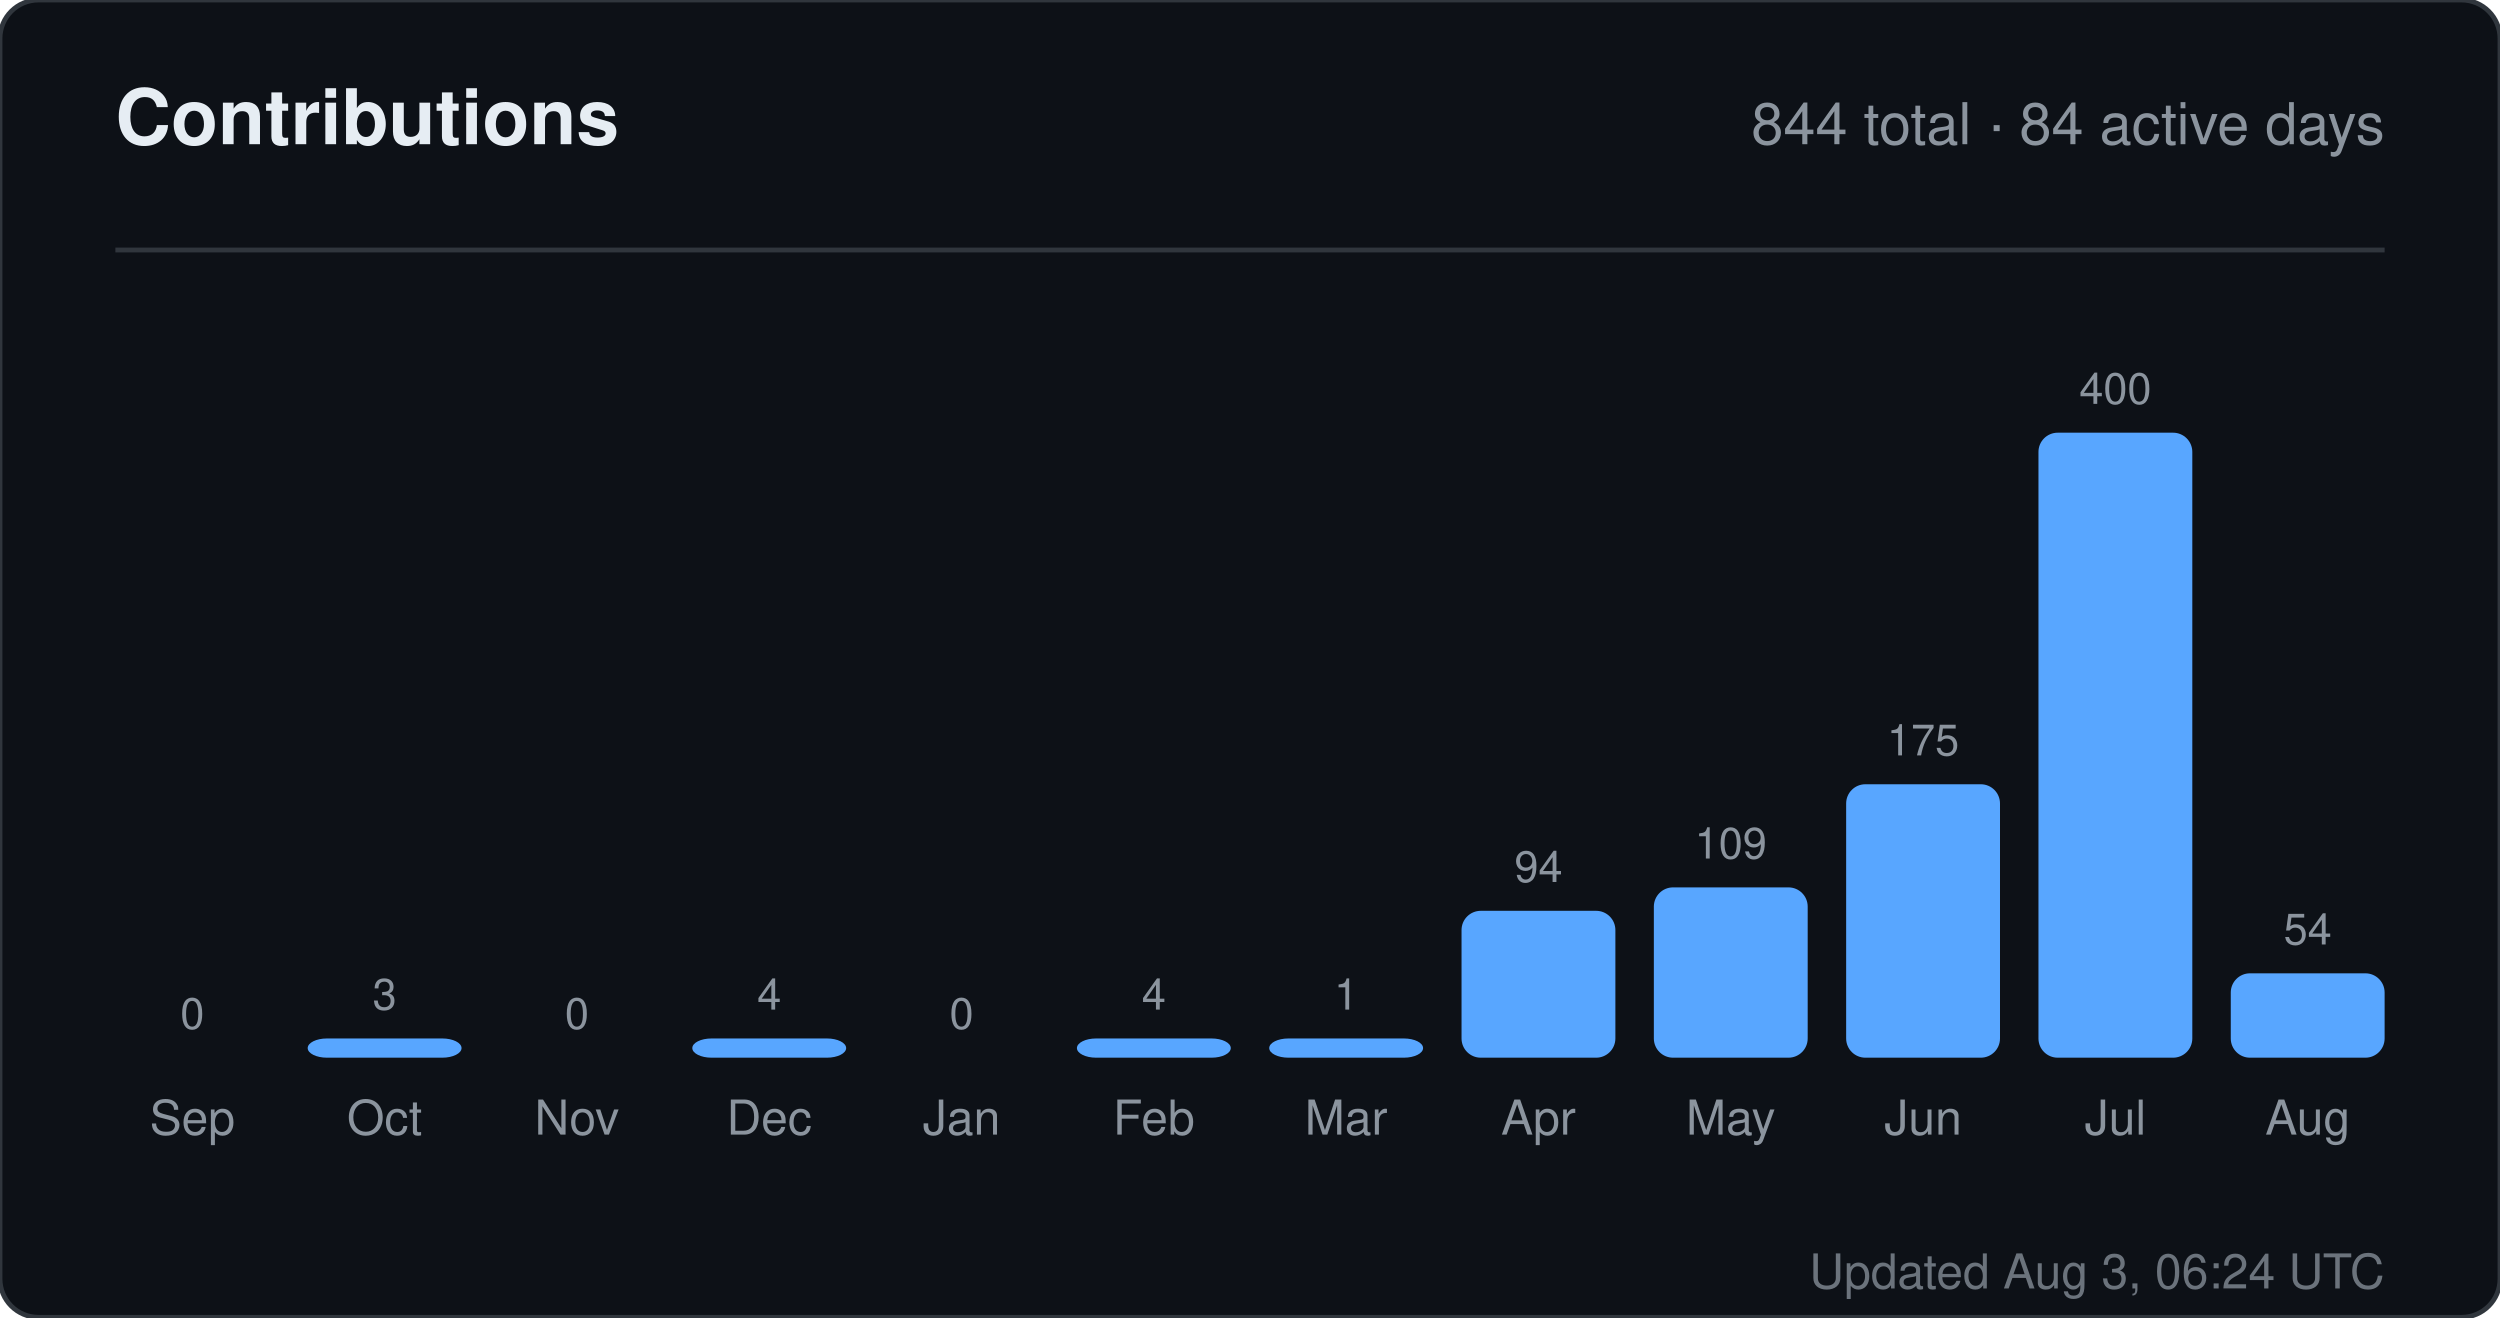
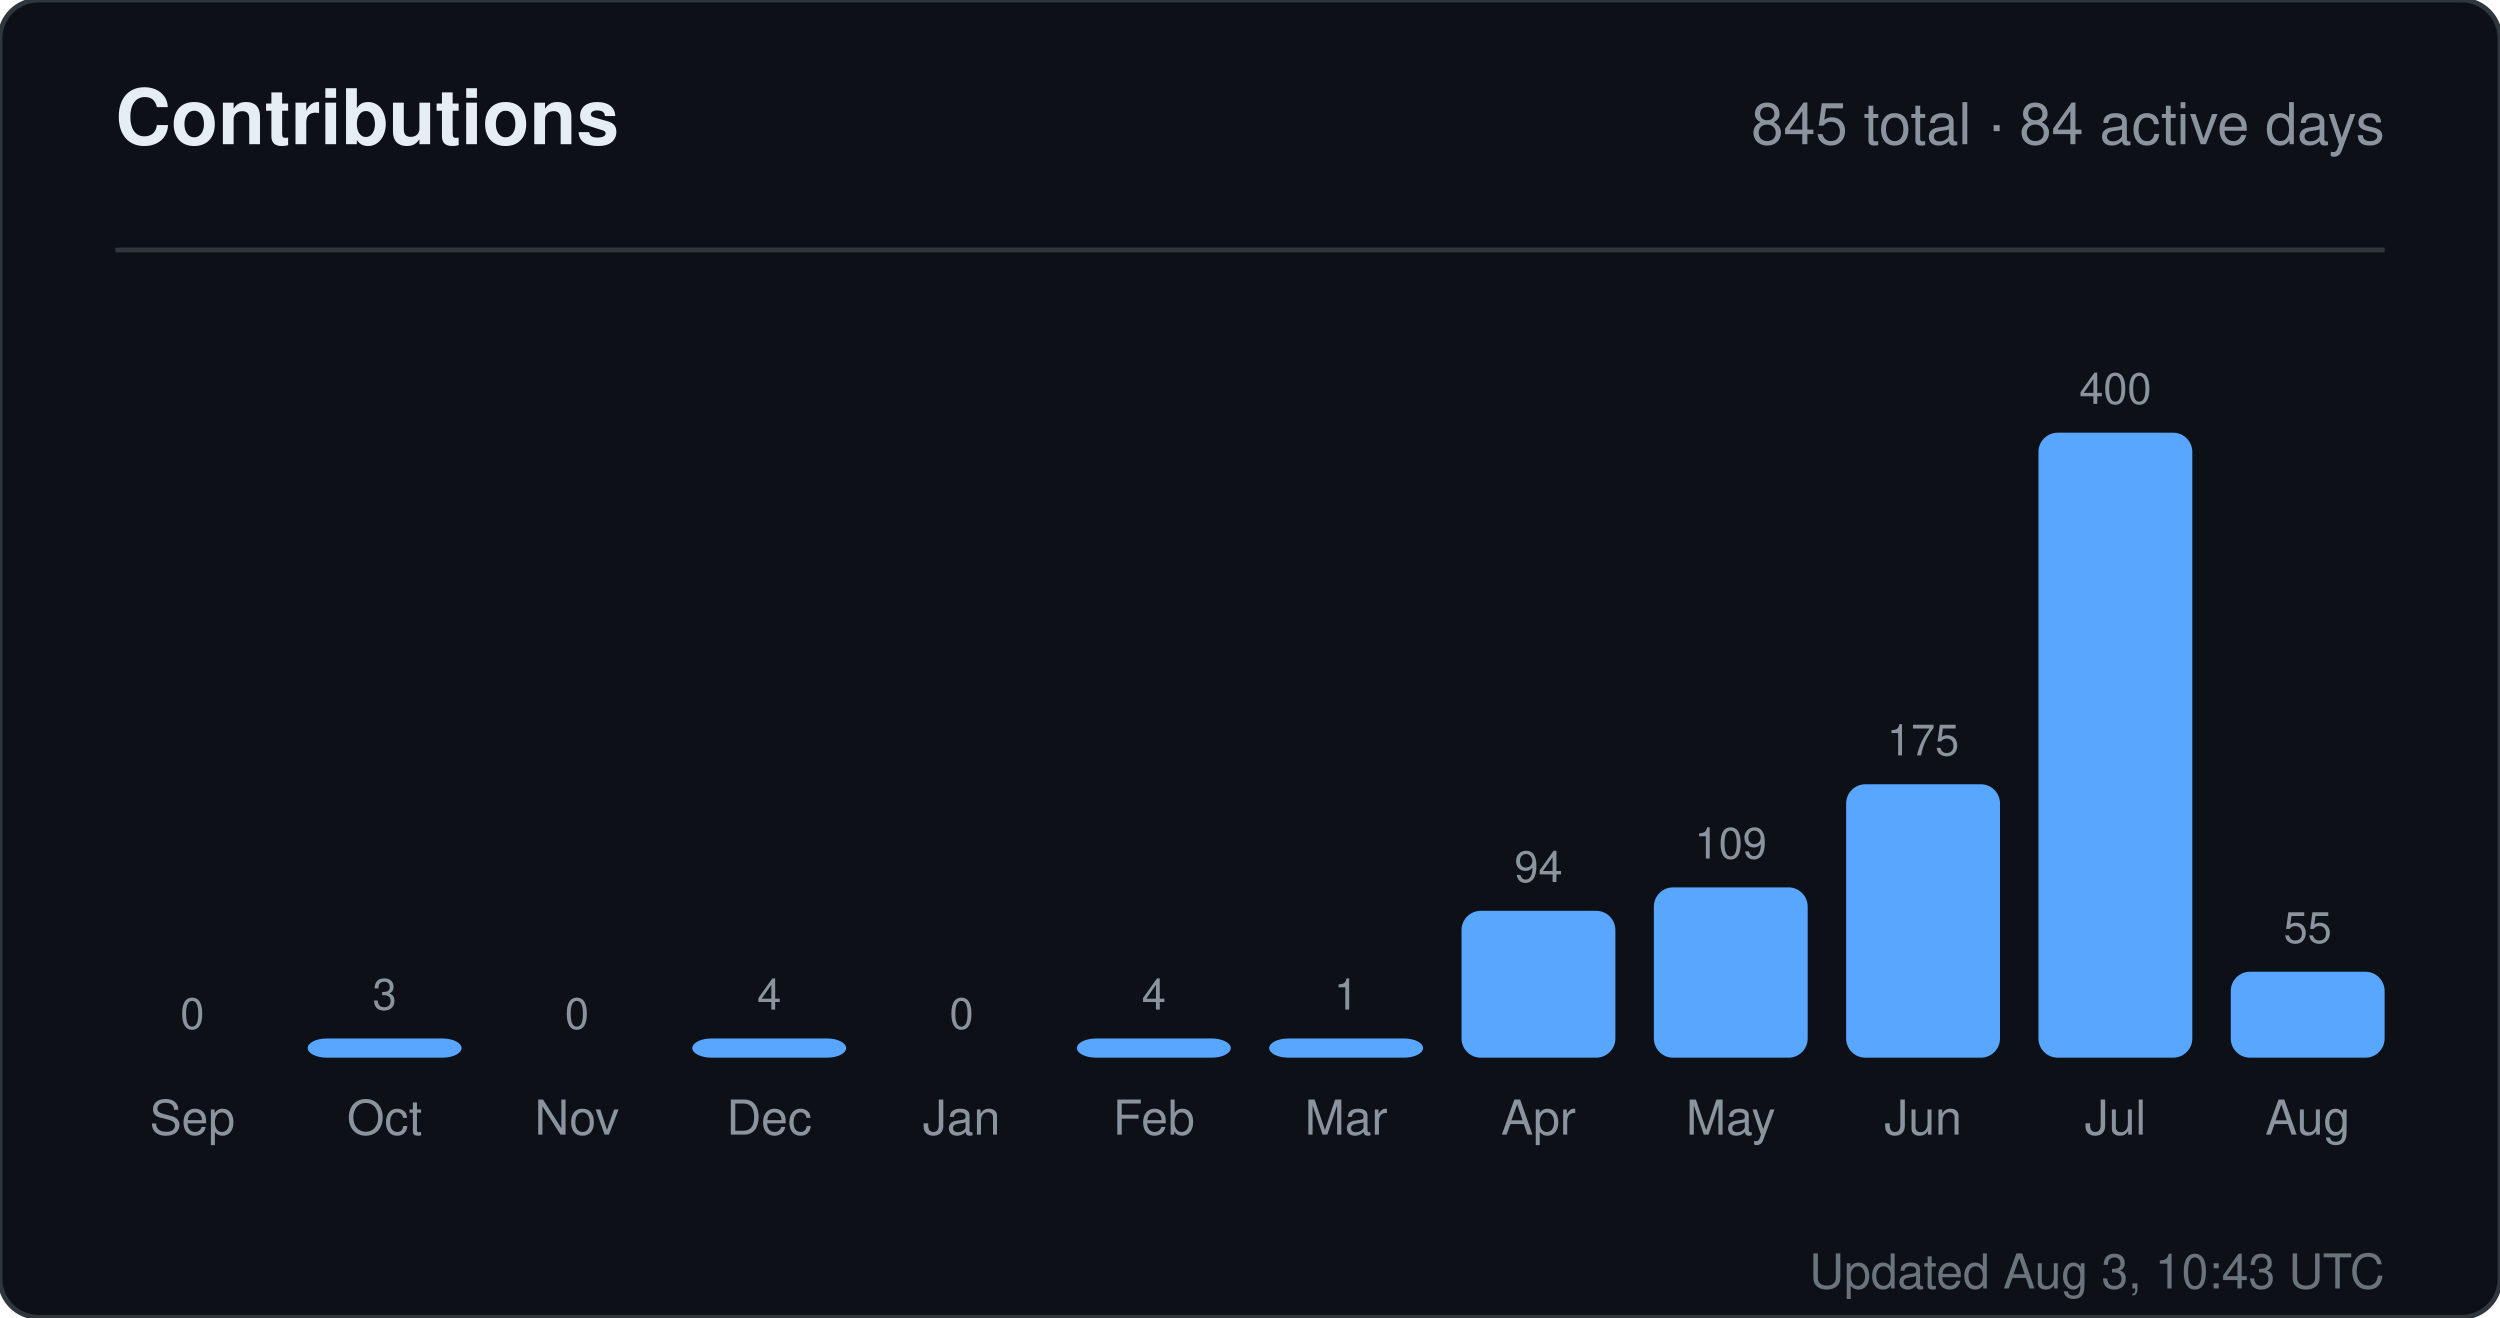
<svg xmlns="http://www.w3.org/2000/svg" width="520" height="274" viewBox="0 0 520 274" role="img" aria-label="Contributions for sandiirawan12">
  <rect width="520" height="274" rx="8" fill="#0d1117" stroke="#30363d" />
  <g font-family="-apple-system, BlinkMacSystemFont, Segoe UI, Helvetica, Arial, sans-serif">
    <text x="24" y="30" fill="#e6edf3" font-size="16" font-weight="700">Contributions</text>
-     <text x="496" y="30" fill="#8b949e" font-size="12" text-anchor="end">844 total · 84 active days</text>
+     <text x="496" y="30" fill="#8b949e" font-size="12" text-anchor="end">845 total · 84 active days</text>
    <line x1="24" y1="52" x2="496" y2="52" stroke="#30363d" />
    <text x="40" y="214" fill="#8b949e" font-size="9" text-anchor="middle">0</text>
    <rect x="24" y="220" width="32" height="0" rx="4" fill="#58a6ff" />
    <text x="40" y="236" fill="#8b949e" font-size="10" text-anchor="middle">Sep</text>
    <text x="80" y="210" fill="#8b949e" font-size="9" text-anchor="middle">3</text>
    <rect x="64" y="216" width="32" height="4" rx="4" fill="#58a6ff" />
    <text x="80" y="236" fill="#8b949e" font-size="10" text-anchor="middle">Oct</text>
    <text x="120" y="214" fill="#8b949e" font-size="9" text-anchor="middle">0</text>
    <rect x="104" y="220" width="32" height="0" rx="4" fill="#58a6ff" />
    <text x="120" y="236" fill="#8b949e" font-size="10" text-anchor="middle">Nov</text>
    <text x="160" y="210" fill="#8b949e" font-size="9" text-anchor="middle">4</text>
    <rect x="144" y="216" width="32" height="4" rx="4" fill="#58a6ff" />
    <text x="160" y="236" fill="#8b949e" font-size="10" text-anchor="middle">Dec</text>
    <text x="200" y="214" fill="#8b949e" font-size="9" text-anchor="middle">0</text>
    <rect x="184" y="220" width="32" height="0" rx="4" fill="#58a6ff" />
    <text x="200" y="236" fill="#8b949e" font-size="10" text-anchor="middle">Jan</text>
    <text x="240" y="210" fill="#8b949e" font-size="9" text-anchor="middle">4</text>
    <rect x="224" y="216" width="32" height="4" rx="4" fill="#58a6ff" />
    <text x="240" y="236" fill="#8b949e" font-size="10" text-anchor="middle">Feb</text>
    <text x="280" y="210" fill="#8b949e" font-size="9" text-anchor="middle">1</text>
    <rect x="264" y="216" width="32" height="4" rx="4" fill="#58a6ff" />
    <text x="280" y="236" fill="#8b949e" font-size="10" text-anchor="middle">Mar</text>
    <text x="320" y="183.45" fill="#8b949e" font-size="9" text-anchor="middle">94</text>
    <rect x="304" y="189.45" width="32" height="30.55" rx="4" fill="#58a6ff" />
    <text x="320" y="236" fill="#8b949e" font-size="10" text-anchor="middle">Apr</text>
    <text x="360" y="178.575" fill="#8b949e" font-size="9" text-anchor="middle">109</text>
    <rect x="344" y="184.575" width="32" height="35.425" rx="4" fill="#58a6ff" />
    <text x="360" y="236" fill="#8b949e" font-size="10" text-anchor="middle">May</text>
    <text x="400" y="157.125" fill="#8b949e" font-size="9" text-anchor="middle">175</text>
    <rect x="384" y="163.125" width="32" height="56.875" rx="4" fill="#58a6ff" />
    <text x="400" y="236" fill="#8b949e" font-size="10" text-anchor="middle">Jun</text>
    <text x="440" y="84" fill="#8b949e" font-size="9" text-anchor="middle">400</text>
    <rect x="424" y="90" width="32" height="130" rx="4" fill="#58a6ff" />
    <text x="440" y="236" fill="#8b949e" font-size="10" text-anchor="middle">Jul</text>
-     <text x="480" y="196.45" fill="#8b949e" font-size="9" text-anchor="middle">54</text>
-     <rect x="464" y="202.45" width="32" height="17.55" rx="4" fill="#58a6ff" />
+     <text x="480" y="196.125" fill="#8b949e" font-size="9" text-anchor="middle">55</text>
+     <rect x="464" y="202.125" width="32" height="17.875" rx="4" fill="#58a6ff" />
    <text x="480" y="236" fill="#8b949e" font-size="10" text-anchor="middle">Aug</text>
-     <text x="496" y="268" fill="#8b949e" font-size="10" text-anchor="end" opacity="0.75">Updated Aug 3, 06:24 UTC</text>
+     <text x="496" y="268" fill="#8b949e" font-size="10" text-anchor="end" opacity="0.75">Updated Aug 3, 10:43 UTC</text>
  </g>
</svg>
